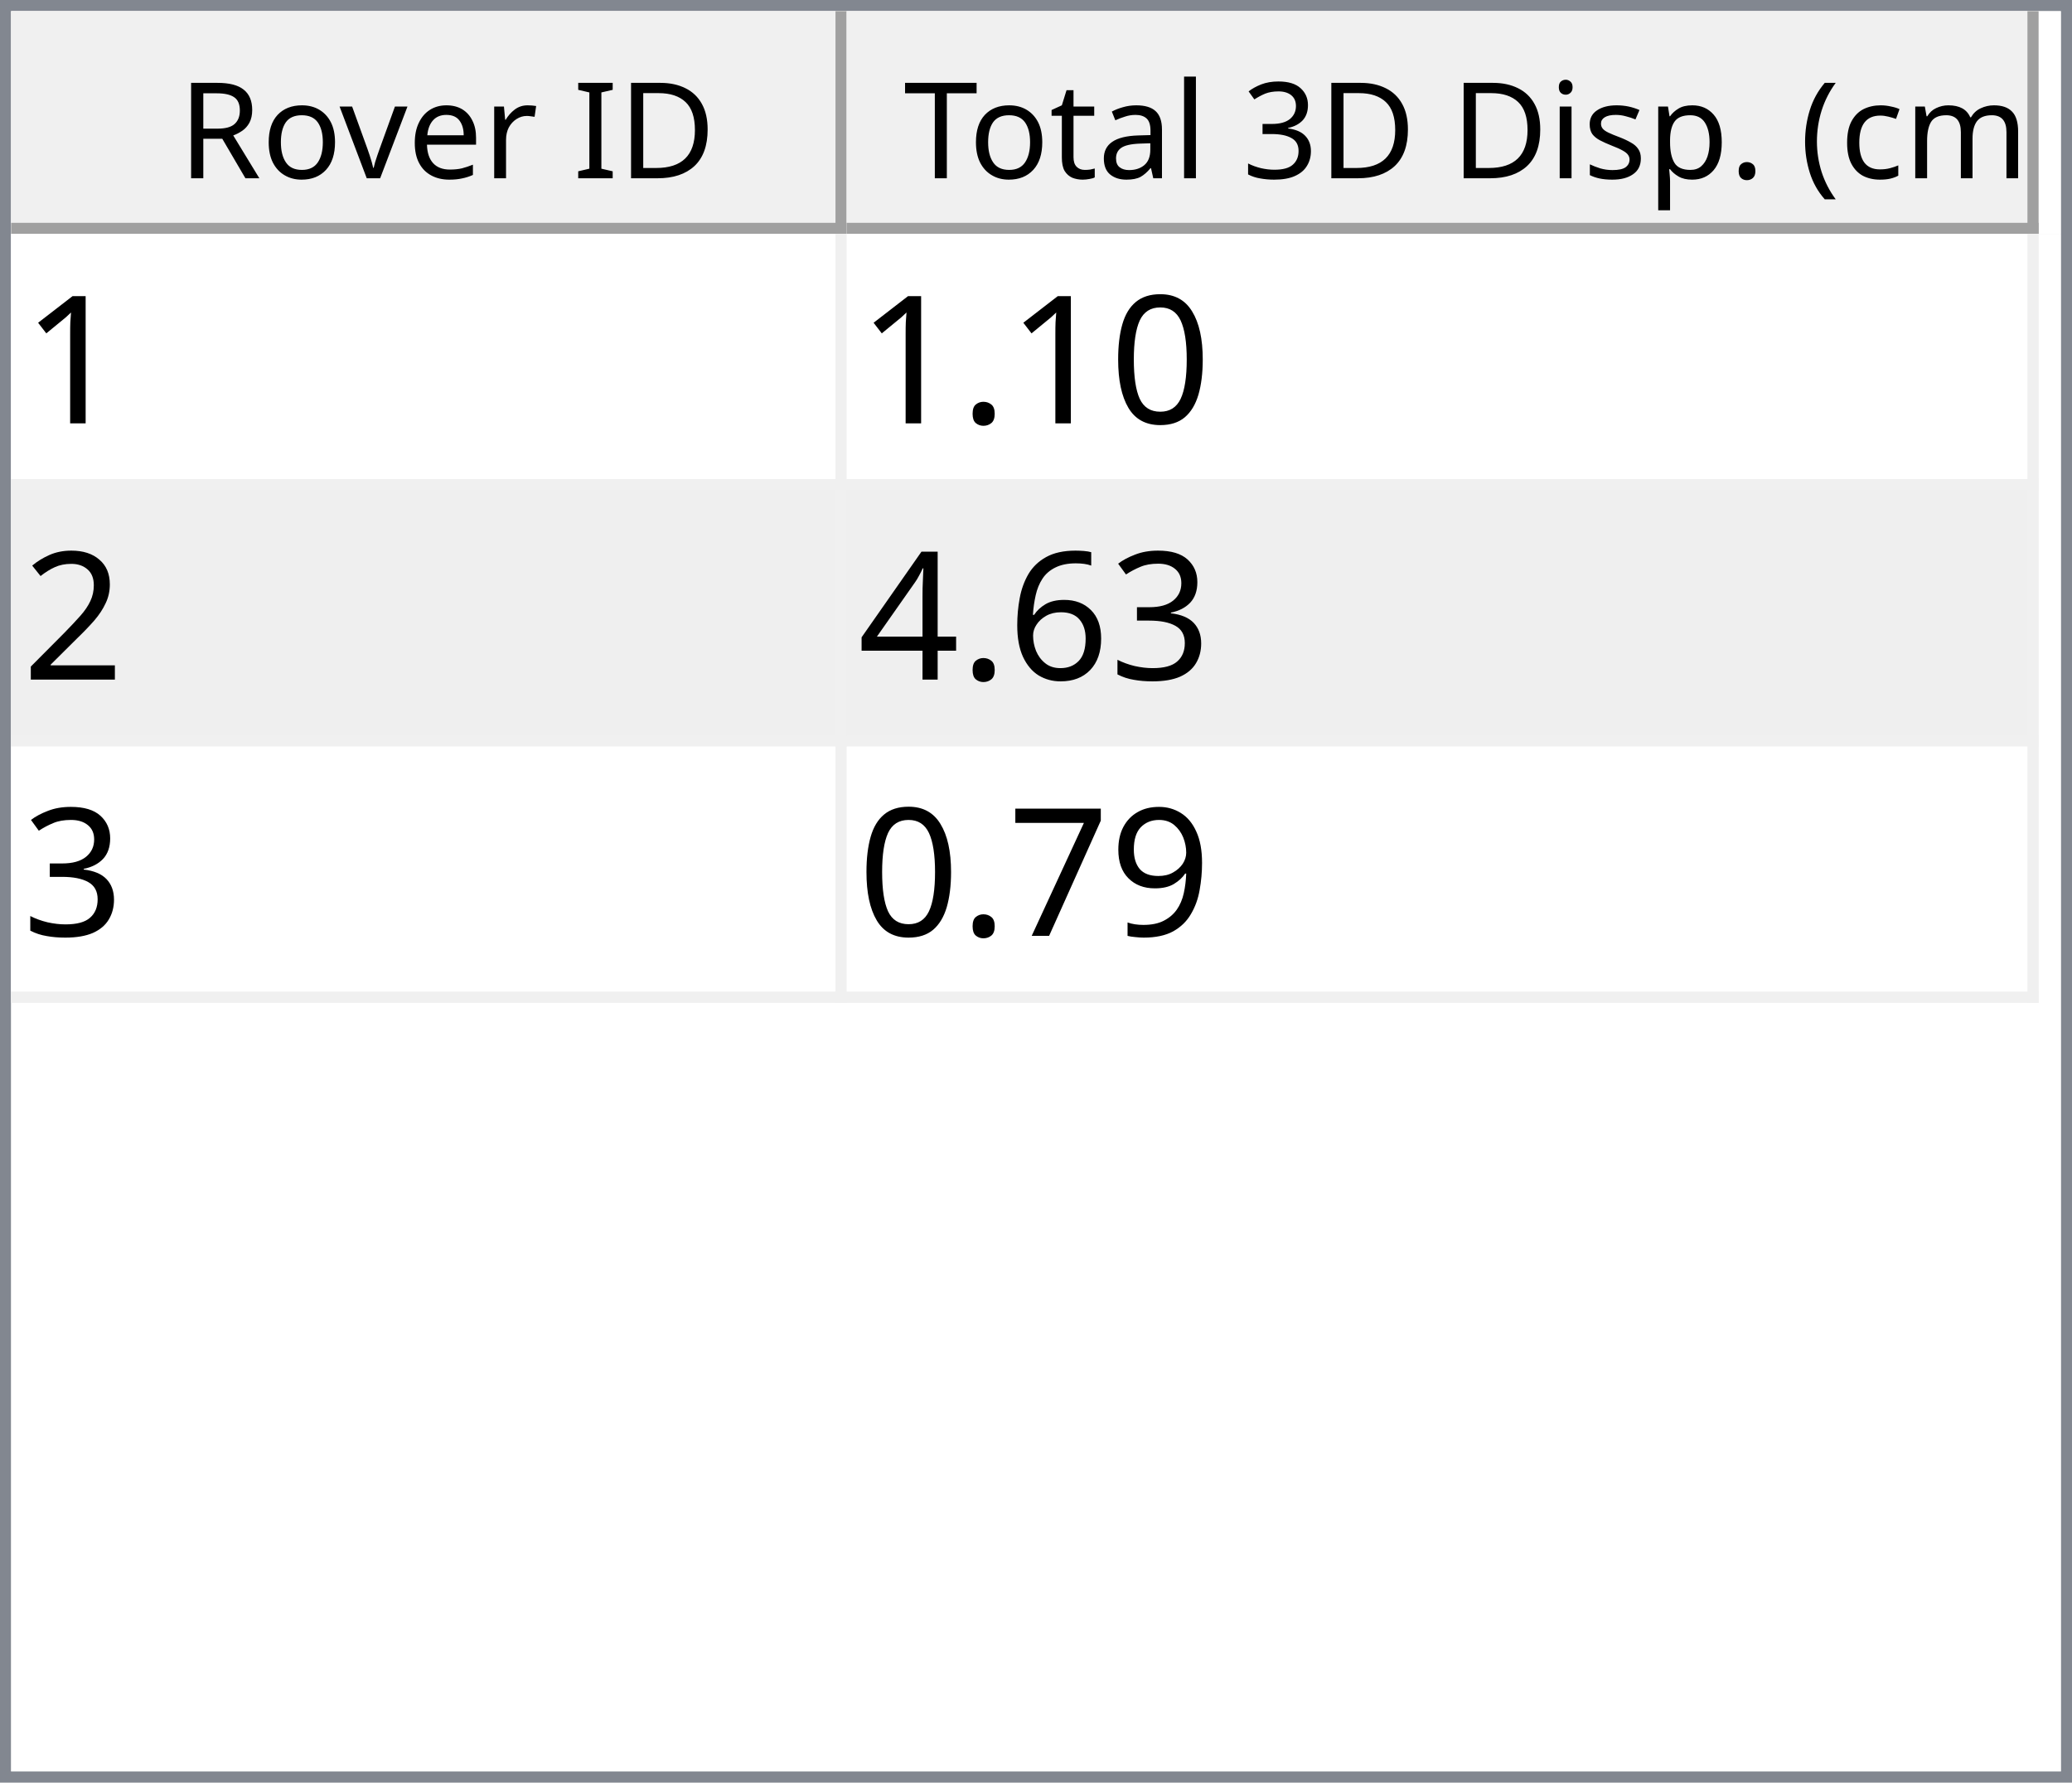
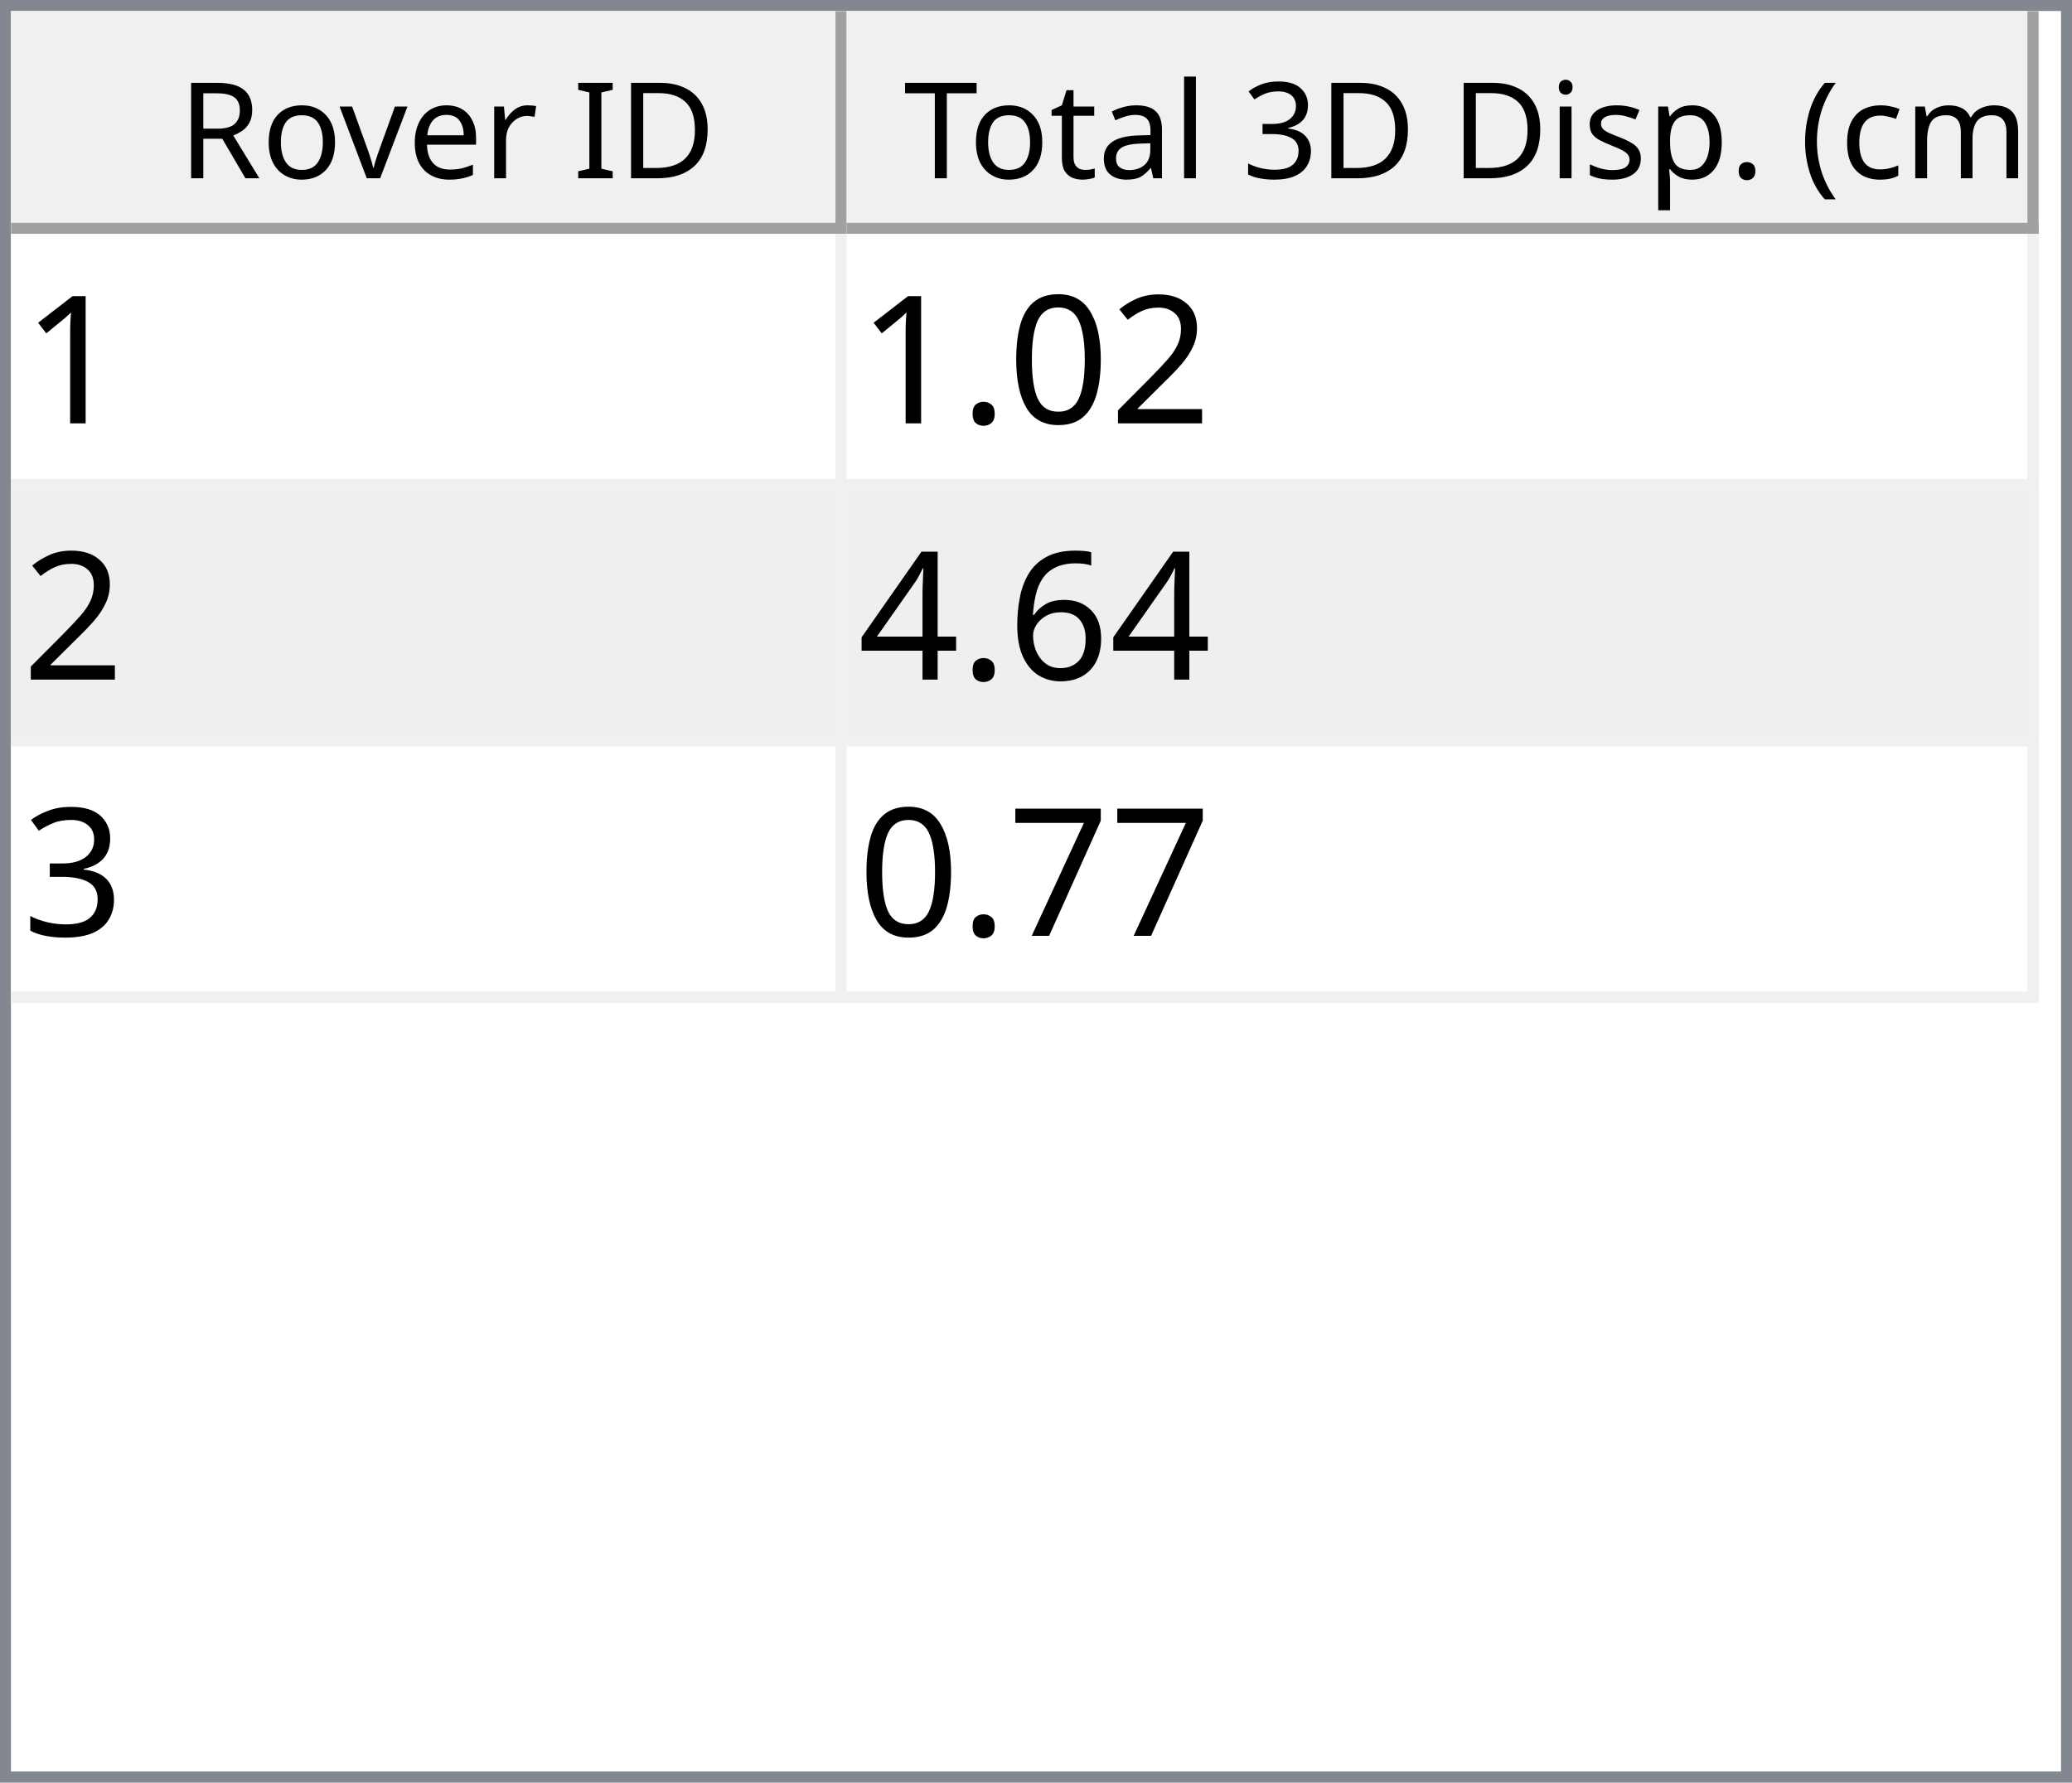
<svg xmlns="http://www.w3.org/2000/svg" style="fill-opacity:1; color-rendering:auto; color-interpolation:auto; text-rendering:auto; stroke:black; stroke-linecap:square; stroke-miterlimit:10; shape-rendering:auto; stroke-opacity:1; fill:black; stroke-dasharray:none; font-weight:normal; stroke-width:1; font-family:'Dialog'; font-style:normal; stroke-linejoin:miter; font-size:12px; stroke-dashoffset:0; image-rendering:auto;" width="186" height="160">
  <defs id="genericDefs" />
  <g>
    <defs id="defs1">
      <clipPath clipPathUnits="userSpaceOnUse" id="clipPath1">
        <path d="M0 0 L186 0 L186 160 L0 160 L0 0 Z" />
      </clipPath>
      <clipPath clipPathUnits="userSpaceOnUse" id="clipPath2">
        <path d="M0 0 L0 160 L186 160 L186 0 Z" />
      </clipPath>
      <clipPath clipPathUnits="userSpaceOnUse" id="clipPath3">
        <path d="M0 0 L0 20 L184 20 L184 0 Z" />
      </clipPath>
      <clipPath clipPathUnits="userSpaceOnUse" id="clipPath4">
        <path d="M0 0 L0 20 L75 20 L75 0 Z" />
      </clipPath>
      <clipPath clipPathUnits="userSpaceOnUse" id="clipPath5">
        <path d="M1 1 L1 19 L74 19 L74 1 Z" />
      </clipPath>
      <clipPath clipPathUnits="userSpaceOnUse" id="clipPath6">
        <path d="M0 0 L0 18 L73 18 L73 0 Z" />
      </clipPath>
      <clipPath clipPathUnits="userSpaceOnUse" id="clipPath7">
        <path d="M-0.5 -0.5 L-0.5 19.5 L74.5 19.5 L74.5 -0.5 Z" />
      </clipPath>
      <clipPath clipPathUnits="userSpaceOnUse" id="clipPath8">
        <path d="M0 0 L0 20 L107 20 L107 0 Z" />
      </clipPath>
      <clipPath clipPathUnits="userSpaceOnUse" id="clipPath9">
        <path d="M1 1 L1 19 L106 19 L106 1 Z" />
      </clipPath>
      <clipPath clipPathUnits="userSpaceOnUse" id="clipPath10">
        <path d="M0 0 L0 18 L105 18 L105 0 Z" />
      </clipPath>
      <clipPath clipPathUnits="userSpaceOnUse" id="clipPath11">
        <path d="M-0.5 -0.5 L-0.5 19.5 L106.5 19.5 L106.5 -0.5 Z" />
      </clipPath>
      <clipPath clipPathUnits="userSpaceOnUse" id="clipPath12">
        <path d="M0 0 L0 138 L184 138 L184 0 Z" />
      </clipPath>
      <clipPath clipPathUnits="userSpaceOnUse" id="clipPath13">
        <path d="M0 0 L0 69 L182 69 L182 0 Z" />
      </clipPath>
      <clipPath clipPathUnits="userSpaceOnUse" id="clipPath14">
        <path d="M-0.5 -0.5 L-0.5 68.5 L181.5 68.5 L181.5 -0.5 Z" />
      </clipPath>
      <clipPath clipPathUnits="userSpaceOnUse" id="clipPath15">
        <path d="M0 0 L0 22 L74 22 L74 0 Z" />
      </clipPath>
      <clipPath clipPathUnits="userSpaceOnUse" id="clipPath16">
        <path d="M0 0 L0 22 L106 22 L106 0 Z" />
      </clipPath>
      <font horiz-adv-x="64.551" id="font1">
        <font-face ascent="107.91" descent="25.098" units-per-em="100" style="font-style:normal; font-family:Segoe UI; font-weight:normal;" />
        <missing-glyph horiz-adv-x="64.551" d="M8.109 0 L8.109 68.266 L56.453 68.266 L56.453 0 L8.109 0 ZM15.328 7.234 L49.219 7.234 L49.219 61.031 L15.328 61.031 L15.328 7.234 Z" />
        <glyph unicode="D" horiz-adv-x="70.117" d="M9.188 0 L9.188 70.016 L28.516 70.016 Q65.531 70.016 65.531 35.891 Q65.531 19.672 55.25 9.836 Q44.969 0 27.734 0 L9.188 0 ZM17.391 62.594 L17.391 7.422 L27.828 7.422 Q41.609 7.422 49.273 14.797 Q56.938 22.172 56.938 35.688 Q56.938 62.594 28.328 62.594 L17.391 62.594 Z" />
        <glyph unicode="I" horiz-adv-x="26.611" d="M17.391 0 L9.188 0 L9.188 70.016 L17.391 70.016 L17.391 0 Z" />
        <glyph unicode=" " horiz-adv-x="27.393" d="" />
        <glyph unicode="r" horiz-adv-x="34.766" d="M34.188 41.891 Q32.078 43.5 28.125 43.5 Q23 43.5 19.555 38.672 Q16.109 33.844 16.109 25.484 L16.109 0 L8.109 0 L8.109 50 L16.109 50 L16.109 39.703 L16.312 39.703 Q18.016 44.969 21.531 47.922 Q25.047 50.875 29.391 50.875 Q32.516 50.875 34.188 50.203 L34.188 41.891 Z" />
        <glyph unicode="e" horiz-adv-x="52.295" d="M48.297 23 L12.984 23 Q13.188 14.656 17.484 10.109 Q21.781 5.562 29.297 5.562 Q37.75 5.562 44.828 11.141 L44.828 3.609 Q38.234 -1.172 27.391 -1.172 Q16.797 -1.172 10.742 5.641 Q4.688 12.453 4.688 24.812 Q4.688 36.469 11.305 43.82 Q17.922 51.172 27.734 51.172 Q37.547 51.172 42.922 44.828 Q48.297 38.484 48.297 27.203 L48.297 23 ZM40.094 29.781 Q40.047 36.719 36.75 40.578 Q33.453 44.438 27.594 44.438 Q21.922 44.438 17.969 40.383 Q14.016 36.328 13.094 29.781 L40.094 29.781 Z" />
        <glyph unicode="v" horiz-adv-x="47.9" d="M47.406 50 L27.484 0 L19.625 0 L0.688 50 L9.469 50 L22.172 13.672 Q23.578 9.672 23.922 6.688 L24.125 6.688 Q24.609 10.453 25.688 13.484 L38.969 50 L47.406 50 Z" />
        <glyph unicode="o" horiz-adv-x="58.594" d="M29 -1.172 Q17.922 -1.172 11.305 5.836 Q4.688 12.844 4.688 24.422 Q4.688 37.016 11.57 44.094 Q18.453 51.172 30.172 51.172 Q41.359 51.172 47.633 44.289 Q53.906 37.406 53.906 25.203 Q53.906 13.234 47.141 6.031 Q40.375 -1.172 29 -1.172 ZM29.594 44.438 Q21.875 44.438 17.383 39.188 Q12.891 33.938 12.891 24.703 Q12.891 15.828 17.43 10.695 Q21.969 5.562 29.594 5.562 Q37.359 5.562 41.531 10.594 Q45.703 15.625 45.703 24.906 Q45.703 34.281 41.531 39.359 Q37.359 44.438 29.594 44.438 Z" />
        <glyph unicode="R" horiz-adv-x="59.814" d="M59.375 0 L49.609 0 L37.891 19.625 Q36.281 22.359 34.766 24.289 Q33.25 26.219 31.664 27.438 Q30.078 28.656 28.25 29.219 Q26.422 29.781 24.125 29.781 L17.391 29.781 L17.391 0 L9.188 0 L9.188 70.016 L30.078 70.016 Q34.672 70.016 38.555 68.867 Q42.438 67.719 45.289 65.375 Q48.141 63.031 49.758 59.547 Q51.375 56.062 51.375 51.375 Q51.375 47.703 50.273 44.656 Q49.172 41.609 47.148 39.211 Q45.125 36.812 42.266 35.133 Q39.406 33.453 35.844 32.516 L35.844 32.328 Q37.594 31.547 38.891 30.547 Q40.188 29.547 41.359 28.18 Q42.531 26.812 43.68 25.078 Q44.828 23.344 46.234 21.047 L59.375 0 ZM17.391 62.594 L17.391 37.203 L28.516 37.203 Q31.594 37.203 34.203 38.133 Q36.812 39.062 38.719 40.797 Q40.625 42.531 41.703 45.047 Q42.781 47.562 42.781 50.688 Q42.781 56.297 39.141 59.445 Q35.5 62.594 28.609 62.594 L17.391 62.594 Z" />
        <glyph unicode=")" horiz-adv-x="30.176" d="M8.297 -15.922 L1.172 -15.922 Q16.406 2.344 16.406 26.812 Q16.406 51.469 1.078 70.016 L8.297 70.016 Q23.531 52.156 23.531 26.703 Q23.531 1.375 8.297 -15.922 Z" />
        <glyph unicode="m" horiz-adv-x="86.133" d="M79.109 0 L71.094 0 L71.094 28.719 Q71.094 37.016 68.531 40.727 Q65.969 44.438 59.906 44.438 Q54.781 44.438 51.195 39.75 Q47.609 35.062 47.609 28.516 L47.609 0 L39.594 0 L39.594 29.688 Q39.594 44.438 28.219 44.438 Q22.953 44.438 19.531 40.016 Q16.109 35.594 16.109 28.516 L16.109 0 L8.109 0 L8.109 50 L16.109 50 L16.109 42.094 L16.312 42.094 Q21.625 51.172 31.844 51.172 Q36.969 51.172 40.773 48.312 Q44.578 45.453 46 40.828 Q51.562 51.172 62.594 51.172 Q79.109 51.172 79.109 30.812 L79.109 0 Z" />
        <glyph unicode="c" horiz-adv-x="46.191" d="M42.188 2.297 Q36.422 -1.172 28.516 -1.172 Q17.828 -1.172 11.258 5.789 Q4.688 12.75 4.688 23.828 Q4.688 36.188 11.766 43.68 Q18.844 51.172 30.672 51.172 Q37.25 51.172 42.281 48.734 L42.281 40.531 Q36.719 44.438 30.375 44.438 Q22.703 44.438 17.797 38.945 Q12.891 33.453 12.891 24.516 Q12.891 15.719 17.508 10.641 Q22.125 5.562 29.891 5.562 Q36.422 5.562 42.188 9.906 L42.188 2.297 Z" />
        <glyph unicode="(" horiz-adv-x="30.176" d="M29.109 -15.922 L21.969 -15.922 Q6.844 1.375 6.844 26.703 Q6.844 52.156 21.969 70.016 L29.203 70.016 Q13.875 51.469 13.875 26.812 Q13.875 2.344 29.109 -15.922 Z" />
        <glyph unicode="." horiz-adv-x="21.68" d="M10.891 -1.078 Q8.641 -1.078 7.055 0.539 Q5.469 2.156 5.469 4.391 Q5.469 6.641 7.055 8.273 Q8.641 9.906 10.891 9.906 Q13.188 9.906 14.797 8.273 Q16.406 6.641 16.406 4.391 Q16.406 2.156 14.797 0.539 Q13.188 -1.078 10.891 -1.078 Z" />
        <glyph unicode="p" horiz-adv-x="58.789" d="M16.312 7.234 L16.109 7.234 L16.109 -23 L8.109 -23 L8.109 50 L16.109 50 L16.109 41.219 L16.312 41.219 Q22.219 51.172 33.594 51.172 Q43.266 51.172 48.688 44.461 Q54.109 37.75 54.109 26.469 Q54.109 13.922 48 6.375 Q41.891 -1.172 31.297 -1.172 Q21.578 -1.172 16.312 7.234 ZM16.109 27.391 L16.109 20.406 Q16.109 14.203 20.141 9.883 Q24.172 5.562 30.375 5.562 Q37.641 5.562 41.773 11.133 Q45.906 16.703 45.906 26.609 Q45.906 34.969 42.047 39.703 Q38.188 44.438 31.594 44.438 Q24.609 44.438 20.359 39.578 Q16.109 34.719 16.109 27.391 Z" />
        <glyph unicode="s" horiz-adv-x="42.432" d="M5.078 1.812 L5.078 10.406 Q11.625 5.562 19.484 5.562 Q30.031 5.562 30.031 12.594 Q30.031 14.594 29.125 15.992 Q28.219 17.391 26.68 18.461 Q25.141 19.531 23.07 20.383 Q21 21.234 18.609 22.172 Q15.281 23.484 12.766 24.828 Q10.25 26.172 8.57 27.859 Q6.891 29.547 6.031 31.695 Q5.172 33.844 5.172 36.719 Q5.172 40.234 6.789 42.945 Q8.406 45.656 11.086 47.484 Q13.766 49.312 17.211 50.242 Q20.656 51.172 24.312 51.172 Q30.812 51.172 35.938 48.922 L35.938 40.828 Q30.422 44.438 23.25 44.438 Q21 44.438 19.195 43.922 Q17.391 43.406 16.094 42.477 Q14.797 41.547 14.086 40.258 Q13.375 38.969 13.375 37.406 Q13.375 35.453 14.086 34.133 Q14.797 32.812 16.164 31.789 Q17.531 30.766 19.484 29.938 Q21.438 29.109 23.922 28.125 Q27.25 26.859 29.883 25.516 Q32.516 24.172 34.375 22.484 Q36.234 20.797 37.234 18.602 Q38.234 16.406 38.234 13.375 Q38.234 9.672 36.602 6.938 Q34.969 4.203 32.234 2.398 Q29.5 0.594 25.93 -0.289 Q22.359 -1.172 18.453 -1.172 Q10.75 -1.172 5.078 1.812 Z" />
        <glyph unicode="i" horiz-adv-x="24.219" d="M12.203 62.703 Q10.062 62.703 8.547 64.164 Q7.031 65.625 7.031 67.875 Q7.031 70.125 8.547 71.609 Q10.062 73.094 12.203 73.094 Q14.406 73.094 15.945 71.609 Q17.484 70.125 17.484 67.875 Q17.484 65.719 15.945 64.211 Q14.406 62.703 12.203 62.703 ZM16.109 0 L8.109 0 L8.109 50 L16.109 50 L16.109 0 Z" />
        <glyph unicode="3" horiz-adv-x="53.906" d="M46.531 19.828 Q46.531 15.094 44.75 11.211 Q42.969 7.328 39.719 4.57 Q36.469 1.812 31.93 0.297 Q27.391 -1.219 21.922 -1.219 Q11.922 -1.219 6 2.594 L6 11.188 Q13.094 5.609 22.219 5.609 Q25.875 5.609 28.828 6.539 Q31.781 7.469 33.906 9.227 Q36.031 10.984 37.18 13.477 Q38.328 15.969 38.328 19.094 Q38.328 32.812 18.797 32.812 L12.984 32.812 L12.984 39.594 L18.5 39.594 Q35.797 39.594 35.797 52.484 Q35.797 64.406 22.609 64.406 Q15.188 64.406 8.688 59.422 L8.688 67.188 Q15.375 71.188 24.609 71.188 Q29 71.188 32.57 69.969 Q36.141 68.75 38.68 66.555 Q41.219 64.359 42.609 61.281 Q44 58.203 44 54.5 Q44 40.672 30.031 36.719 L30.031 36.531 Q33.594 36.141 36.625 34.797 Q39.656 33.453 41.852 31.305 Q44.047 29.156 45.289 26.25 Q46.531 23.344 46.531 19.828 Z" />
        <glyph unicode="l" horiz-adv-x="24.219" d="M16.109 0 L8.109 0 L8.109 74.031 L16.109 74.031 L16.109 0 Z" />
        <glyph unicode="a" horiz-adv-x="50.879" d="M43.891 0 L35.891 0 L35.891 7.812 L35.688 7.812 Q30.469 -1.172 20.312 -1.172 Q12.844 -1.172 8.617 2.781 Q4.391 6.734 4.391 13.281 Q4.391 27.297 20.906 29.594 L35.891 31.688 Q35.891 44.438 25.594 44.438 Q16.547 44.438 9.281 38.281 L9.281 46.484 Q16.656 51.172 26.266 51.172 Q43.891 51.172 43.891 32.516 L43.891 0 ZM35.891 25.297 L23.828 23.641 Q18.266 22.859 15.43 20.875 Q12.594 18.891 12.594 13.875 Q12.594 10.203 15.211 7.883 Q17.828 5.562 22.172 5.562 Q28.125 5.562 32.008 9.742 Q35.891 13.922 35.891 20.312 L35.891 25.297 Z" />
        <glyph unicode="t" horiz-adv-x="33.887" d="M31.297 0.484 Q28.469 -1.078 23.828 -1.078 Q10.688 -1.078 10.688 13.578 L10.688 43.172 L2.094 43.172 L2.094 50 L10.688 50 L10.688 62.203 L18.703 64.797 L18.703 50 L31.297 50 L31.297 43.172 L18.703 43.172 L18.703 14.984 Q18.703 9.969 20.414 7.82 Q22.125 5.672 26.078 5.672 Q29.109 5.672 31.297 7.328 L31.297 0.484 Z" />
        <glyph unicode="T" horiz-adv-x="52.393" d="M50.594 62.594 L30.375 62.594 L30.375 0 L22.172 0 L22.172 62.594 L2 62.594 L2 70.016 L50.594 70.016 L50.594 62.594 Z" />
      </font>
      <font horiz-adv-x="75.0" id="font2">
        <font-face ascent="100.537" descent="21.973" units-per-em="100" style="font-style:normal; font-family:sans-serif; font-weight:normal;" />
        <missing-glyph horiz-adv-x="75.0" d="M12.5 0 L12.5 62.5 L62.5 62.5 L62.5 0 L12.5 0 ZM14.062 1.562 L60.938 1.562 L60.938 60.938 L14.062 60.938 L14.062 1.562 Z" />
        <glyph unicode="1" horiz-adv-x="55.615" d="M37.25 0 L28.469 0 L28.469 56 Q25.297 52.984 20.141 49.953 Q14.984 46.922 10.891 45.406 L10.891 53.906 Q18.266 57.375 23.781 62.305 Q29.297 67.234 31.594 71.875 L37.25 71.875 L37.25 0 Z" />
+         <glyph unicode="2" horiz-adv-x="55.615" d="M50.344 8.453 L50.344 0 L3.031 0 Q2.938 3.172 4.047 6.109 Q5.859 10.938 9.836 15.625 Q13.812 20.312 21.344 26.469 Q33.016 36.031 37.117 41.625 Q41.219 47.219 41.219 52.203 Q41.219 57.422 37.477 61.008 Q33.734 64.594 27.734 64.594 Q21.391 64.594 17.578 60.789 Q13.766 56.984 13.719 50.25 L4.688 51.172 Q5.609 61.281 11.664 66.578 Q17.719 71.875 27.938 71.875 Q38.234 71.875 44.242 66.164 Q50.25 60.453 50.25 52 Q50.25 47.703 48.492 43.555 Q46.734 39.406 42.656 34.812 Q38.578 30.219 29.109 22.219 Q21.188 15.578 18.945 13.211 Q16.703 10.844 15.234 8.453 L50.344 8.453 Z" />
        <glyph unicode="0" horiz-adv-x="55.615" d="M4.156 35.297 Q4.156 48 6.766 55.742 Q9.375 63.484 14.523 67.68 Q19.672 71.875 27.484 71.875 Q33.25 71.875 37.594 69.555 Q41.938 67.234 44.773 62.867 Q47.609 58.5 49.219 52.227 Q50.828 45.953 50.828 35.297 Q50.828 22.703 48.242 14.969 Q45.656 7.234 40.508 3.008 Q35.359 -1.219 27.484 -1.219 Q17.141 -1.219 11.234 6.203 Q4.156 15.141 4.156 35.297 ZM13.188 35.297 Q13.188 17.672 17.312 11.836 Q21.438 6 27.484 6 Q33.547 6 37.672 11.859 Q41.797 17.719 41.797 35.297 Q41.797 52.984 37.672 58.789 Q33.547 64.594 27.391 64.594 Q21.344 64.594 17.719 59.469 Q13.188 52.938 13.188 35.297 Z" />
        <glyph unicode="." horiz-adv-x="27.783" d="M9.078 0 L9.078 10.016 L19.094 10.016 L19.094 0 L9.078 0 Z" />
-         <glyph unicode="2" horiz-adv-x="55.615" d="M50.344 8.453 L50.344 0 L3.031 0 Q2.938 3.172 4.047 6.109 Q5.859 10.938 9.836 15.625 Q13.812 20.312 21.344 26.469 Q33.016 36.031 37.117 41.625 Q41.219 47.219 41.219 52.203 Q41.219 57.422 37.477 61.008 Q33.734 64.594 27.734 64.594 Q21.391 64.594 17.578 60.789 Q13.766 56.984 13.719 50.25 L4.688 51.172 Q5.609 61.281 11.664 66.578 Q17.719 71.875 27.938 71.875 Q38.234 71.875 44.242 66.164 Q50.25 60.453 50.25 52 Q50.25 47.703 48.492 43.555 Q46.734 39.406 42.656 34.812 Q38.578 30.219 29.109 22.219 Q21.188 15.578 18.945 13.211 Q16.703 10.844 15.234 8.453 L50.344 8.453 Z" />
-         <glyph unicode="3" horiz-adv-x="55.615" d="M4.203 18.891 L12.984 20.062 Q14.5 12.594 18.141 9.297 Q21.781 6 27 6 Q33.203 6 37.477 10.297 Q41.75 14.594 41.75 20.953 Q41.75 27 37.797 30.93 Q33.844 34.859 27.734 34.859 Q25.25 34.859 21.531 33.891 L22.516 41.609 Q23.391 41.5 23.922 41.5 Q29.547 41.5 34.039 44.43 Q38.531 47.359 38.531 53.469 Q38.531 58.297 35.258 61.477 Q31.984 64.656 26.812 64.656 Q21.688 64.656 18.266 61.43 Q14.844 58.203 13.875 51.766 L5.078 53.328 Q6.688 62.156 12.398 67.016 Q18.109 71.875 26.609 71.875 Q32.469 71.875 37.398 69.359 Q42.328 66.844 44.945 62.5 Q47.562 58.156 47.562 53.266 Q47.562 48.641 45.07 44.828 Q42.578 41.016 37.703 38.766 Q44.047 37.312 47.562 32.695 Q51.078 28.078 51.078 21.141 Q51.078 11.766 44.242 5.25 Q37.406 -1.266 26.953 -1.266 Q17.531 -1.266 11.305 4.352 Q5.078 9.969 4.203 18.891 Z" />
        <glyph unicode="6" horiz-adv-x="55.615" d="M49.75 54.047 L41.016 53.375 Q39.844 58.547 37.703 60.891 Q34.125 64.656 28.906 64.656 Q24.703 64.656 21.531 62.312 Q17.391 59.281 14.992 53.469 Q12.594 47.656 12.5 36.922 Q15.672 41.75 20.266 44.094 Q24.859 46.438 29.891 46.438 Q38.672 46.438 44.852 39.969 Q51.031 33.5 51.031 23.25 Q51.031 16.5 48.125 10.719 Q45.219 4.938 40.141 1.859 Q35.062 -1.219 28.609 -1.219 Q17.625 -1.219 10.695 6.859 Q3.766 14.938 3.766 33.5 Q3.766 54.25 11.422 63.672 Q18.109 71.875 29.438 71.875 Q37.891 71.875 43.289 67.141 Q48.688 62.406 49.75 54.047 ZM13.875 23.188 Q13.875 18.656 15.797 14.508 Q17.719 10.359 21.188 8.18 Q24.656 6 28.469 6 Q34.031 6 38.039 10.492 Q42.047 14.984 42.047 22.703 Q42.047 30.125 38.086 34.398 Q34.125 38.672 28.125 38.672 Q22.172 38.672 18.023 34.398 Q13.875 30.125 13.875 23.188 Z" />
        <glyph unicode="4" horiz-adv-x="55.615" d="M32.328 0 L32.328 17.141 L1.266 17.141 L1.266 25.203 L33.938 71.578 L41.109 71.578 L41.109 25.203 L50.781 25.203 L50.781 17.141 L41.109 17.141 L41.109 0 L32.328 0 ZM32.328 25.203 L32.328 57.469 L9.906 25.203 L32.328 25.203 Z" />
-         <glyph unicode="9" horiz-adv-x="55.615" d="M5.469 16.547 L13.922 17.328 Q14.984 11.375 18.016 8.688 Q21.047 6 25.781 6 Q29.828 6 32.883 7.859 Q35.938 9.719 37.891 12.82 Q39.844 15.922 41.164 21.195 Q42.484 26.469 42.484 31.938 Q42.484 32.516 42.438 33.688 Q39.797 29.5 35.234 26.883 Q30.672 24.266 25.344 24.266 Q16.453 24.266 10.305 30.711 Q4.156 37.156 4.156 47.703 Q4.156 58.594 10.578 65.234 Q17 71.875 26.656 71.875 Q33.641 71.875 39.43 68.117 Q45.219 64.359 48.219 57.398 Q51.219 50.438 51.219 37.25 Q51.219 23.531 48.242 15.406 Q45.266 7.281 39.383 3.031 Q33.5 -1.219 25.594 -1.219 Q17.188 -1.219 11.867 3.445 Q6.547 8.109 5.469 16.547 ZM41.453 48.141 Q41.453 55.719 37.43 60.156 Q33.406 64.594 27.734 64.594 Q21.875 64.594 17.531 59.812 Q13.188 55.031 13.188 47.406 Q13.188 40.578 17.312 36.305 Q21.438 32.031 27.484 32.031 Q33.594 32.031 37.523 36.305 Q41.453 40.578 41.453 48.141 Z" />
+         <glyph unicode="3" horiz-adv-x="55.615" d="M4.203 18.891 L12.984 20.062 Q14.5 12.594 18.141 9.297 Q21.781 6 27 6 Q33.203 6 37.477 10.297 Q41.75 14.594 41.75 20.953 Q41.75 27 37.797 30.93 Q33.844 34.859 27.734 34.859 Q25.25 34.859 21.531 33.891 L22.516 41.609 Q23.391 41.5 23.922 41.5 Q29.547 41.5 34.039 44.43 Q38.531 47.359 38.531 53.469 Q38.531 58.297 35.258 61.477 Q31.984 64.656 26.812 64.656 Q21.688 64.656 18.266 61.43 Q14.844 58.203 13.875 51.766 L5.078 53.328 Q6.688 62.156 12.398 67.016 Q18.109 71.875 26.609 71.875 Q32.469 71.875 37.398 69.359 Q42.328 66.844 44.945 62.5 Q47.562 58.156 47.562 53.266 Q47.562 48.641 45.07 44.828 Q42.578 41.016 37.703 38.766 Q44.047 37.312 47.562 32.695 Q51.078 28.078 51.078 21.141 Q51.078 11.766 44.242 5.25 Q37.406 -1.266 26.953 -1.266 Q17.531 -1.266 11.305 4.352 Q5.078 9.969 4.203 18.891 Z" />
        <glyph unicode="7" horiz-adv-x="55.615" d="M4.734 62.203 L4.734 70.656 L51.078 70.656 L51.078 63.812 Q44.234 56.547 37.523 44.484 Q30.812 32.422 27.156 19.672 Q24.516 10.688 23.781 0 L14.75 0 Q14.891 8.453 18.062 20.414 Q21.234 32.375 27.172 43.484 Q33.109 54.594 39.797 62.203 L4.734 62.203 Z" />
      </font>
    </defs>
    <g style="fill:white; stroke:white;">
      <rect x="0" y="0" width="186" style="clip-path:url(#clipPath1); stroke:none;" height="160" />
    </g>
    <g style="fill:white; text-rendering:optimizeSpeed; color-rendering:optimizeSpeed; image-rendering:optimizeSpeed; shape-rendering:crispEdges; stroke:white; color-interpolation:sRGB;">
      <rect x="0" width="186" height="160" y="0" style="stroke:none;" />
      <path style="stroke:none;" d="M0 160 L186 160 L186 0 L0 0 Z" />
    </g>
    <g style="fill:rgb(240,240,240); font-family:'Segoe UI'; stroke:rgb(240,240,240);">
      <rect x="0" y="0" width="186" style="clip-path:url(#clipPath2); stroke:none;" height="160" />
    </g>
    <g style="fill:rgb(130,135,144); font-family:'Segoe UI'; stroke:rgb(130,135,144);">
      <path d="M0 0 L186 0 L186 160 L0 160 L0 0 ZM1 1 L185 1 L185 159 L1 159 L1 1 Z" style="fill-rule:evenodd; clip-path:url(#clipPath2); stroke:none;" />
    </g>
    <g style="fill:white; font-family:'Segoe UI'; stroke:white;" transform="translate(1,1)">
      <rect x="0" y="0" width="184" style="clip-path:url(#clipPath3); stroke:none;" height="20" />
    </g>
    <g style="fill:rgb(240,240,240); font-family:'Segoe UI'; stroke:rgb(240,240,240);" transform="translate(1,1)">
      <rect x="0" y="0" width="75" style="clip-path:url(#clipPath4); stroke:none;" height="20" />
    </g>
    <g style="font-family:'Segoe UI';" transform="translate(2,2)">
      <text x="14" xml:space="preserve" y="14" style="clip-path:url(#clipPath6); stroke:none;">Rover ID</text>
    </g>
    <g style="fill:rgb(160,160,160); font-family:'Segoe UI'; stroke:rgb(160,160,160); stroke-linejoin:bevel;" transform="translate(1.5,1.5)">
      <line x1="74" x2="74" y1="0" style="fill:none; clip-path:url(#clipPath7);" y2="19" />
    </g>
    <g style="fill:rgb(160,160,160); font-family:'Segoe UI'; stroke:rgb(160,160,160); stroke-linejoin:bevel;" transform="matrix(1,0,0,1,1,1) translate(0.5,0.5)">
      <line x1="0" x2="74" y1="19" style="fill:none; clip-path:url(#clipPath7);" y2="19" />
    </g>
    <g style="fill:rgb(240,240,240); font-family:'Segoe UI'; stroke:rgb(240,240,240);" transform="translate(76,1)">
      <rect x="0" y="0" width="107" style="clip-path:url(#clipPath8); stroke:none;" height="20" />
    </g>
    <g style="font-family:'Segoe UI';" transform="translate(77,2)">
      <text x="1" xml:space="preserve" y="14" style="clip-path:url(#clipPath10); stroke:none;"> Total 3D Disp. (cm)</text>
    </g>
    <g style="fill:rgb(160,160,160); font-family:'Segoe UI'; stroke:rgb(160,160,160); stroke-linejoin:bevel;" transform="translate(76.5,1.5)">
      <line x1="106" x2="106" y1="0" style="fill:none; clip-path:url(#clipPath11);" y2="19" />
    </g>
    <g style="fill:rgb(160,160,160); font-family:'Segoe UI'; stroke:rgb(160,160,160); stroke-linejoin:bevel;" transform="matrix(1,0,0,1,76,1) translate(0.5,0.5)">
      <line x1="0" x2="106" y1="19" style="fill:none; clip-path:url(#clipPath11);" y2="19" />
    </g>
    <g style="fill:white; font-family:'Segoe UI'; stroke:white;" transform="translate(1,21)">
      <rect x="0" y="0" width="184" style="clip-path:url(#clipPath12); stroke:none;" height="138" />
    </g>
    <g style="fill:rgb(240,240,240); font-size:16px; font-family:sans-serif; stroke:rgb(240,240,240);" transform="translate(1,21)">
      <rect x="0" y="0" width="182" style="clip-path:url(#clipPath13); stroke:none;" height="69" />
      <line transform="translate(0.5,0.5)" x1="0" x2="181" y1="22" style="clip-path:url(#clipPath14); fill:none; stroke-linejoin:bevel;" y2="22" />
    </g>
    <g transform="matrix(1,0,0,1,1,21) translate(0.5,0.5)" style="fill:rgb(240,240,240); font-size:16px; font-family:sans-serif; stroke:rgb(240,240,240); stroke-linejoin:bevel;">
      <line x1="0" x2="181" y1="45" style="fill:none; clip-path:url(#clipPath14);" y2="45" />
    </g>
    <g transform="matrix(1,0,0,1,1,21) translate(0.5,0.5)" style="fill:rgb(240,240,240); font-size:16px; font-family:sans-serif; stroke:rgb(240,240,240); stroke-linejoin:bevel;">
      <line x1="0" x2="181" y1="68" style="fill:none; clip-path:url(#clipPath14);" y2="68" />
    </g>
    <g transform="matrix(1,0,0,1,1,21) translate(0.5,0.5)" style="fill:rgb(240,240,240); font-size:16px; font-family:sans-serif; stroke:rgb(240,240,240); stroke-linejoin:bevel;">
      <line x1="74" x2="74" y1="0" style="fill:none; clip-path:url(#clipPath14);" y2="68" />
    </g>
    <g transform="matrix(1,0,0,1,1,21) translate(0.5,0.5)" style="fill:rgb(240,240,240); font-size:16px; font-family:sans-serif; stroke:rgb(240,240,240); stroke-linejoin:bevel;">
      <line x1="181" x2="181" y1="0" style="fill:none; clip-path:url(#clipPath14);" y2="68" />
    </g>
    <g style="fill:white; font-size:16px; font-family:sans-serif; stroke:white;" transform="matrix(1,0,0,1,1,21)">
      <rect x="0" y="0" width="74" style="clip-path:url(#clipPath15); stroke:none;" height="22" />
      <text x="1" y="17" style="fill:black; clip-path:url(#clipPath15); stroke:none;" xml:space="preserve">1</text>
    </g>
    <g style="fill:white; font-size:16px; font-family:sans-serif; stroke:white;" transform="matrix(1,0,0,1,1,21) translate(75,0)">
      <rect x="0" y="0" width="106" style="clip-path:url(#clipPath16); stroke:none;" height="22" />
-       <text x="1" y="17" style="fill:black; clip-path:url(#clipPath16); stroke:none;" xml:space="preserve">1.10</text>
+       <text x="1" y="17" style="fill:black; clip-path:url(#clipPath16); stroke:none;" xml:space="preserve">1.02</text>
    </g>
    <g style="fill:rgb(239,239,239); font-size:16px; font-family:sans-serif; stroke:rgb(239,239,239);" transform="matrix(1,0,0,1,1,21) translate(0,23)">
      <rect x="0" y="0" width="74" style="clip-path:url(#clipPath15); stroke:none;" height="22" />
      <text x="1" y="17" style="fill:black; clip-path:url(#clipPath15); stroke:none;" xml:space="preserve">2</text>
    </g>
    <g style="fill:rgb(239,239,239); font-size:16px; font-family:sans-serif; stroke:rgb(239,239,239);" transform="matrix(1,0,0,1,1,21) translate(75,23)">
      <rect x="0" y="0" width="106" style="clip-path:url(#clipPath16); stroke:none;" height="22" />
-       <text x="1" y="17" style="fill:black; clip-path:url(#clipPath16); stroke:none;" xml:space="preserve">4.63</text>
+       <text x="1" y="17" style="fill:black; clip-path:url(#clipPath16); stroke:none;" xml:space="preserve">4.64</text>
    </g>
    <g style="fill:white; font-size:16px; font-family:sans-serif; stroke:white;" transform="matrix(1,0,0,1,1,21) translate(0,46)">
      <rect x="0" y="0" width="74" style="clip-path:url(#clipPath15); stroke:none;" height="22" />
      <text x="1" y="17" style="fill:black; clip-path:url(#clipPath15); stroke:none;" xml:space="preserve">3</text>
    </g>
    <g style="fill:white; font-size:16px; font-family:sans-serif; stroke:white;" transform="matrix(1,0,0,1,1,21) translate(75,46)">
      <rect x="0" y="0" width="106" style="clip-path:url(#clipPath16); stroke:none;" height="22" />
-       <text x="1" y="17" style="fill:black; clip-path:url(#clipPath16); stroke:none;" xml:space="preserve">0.79</text>
+       <text x="1" y="17" style="fill:black; clip-path:url(#clipPath16); stroke:none;" xml:space="preserve">0.77</text>
    </g>
  </g>
</svg>
